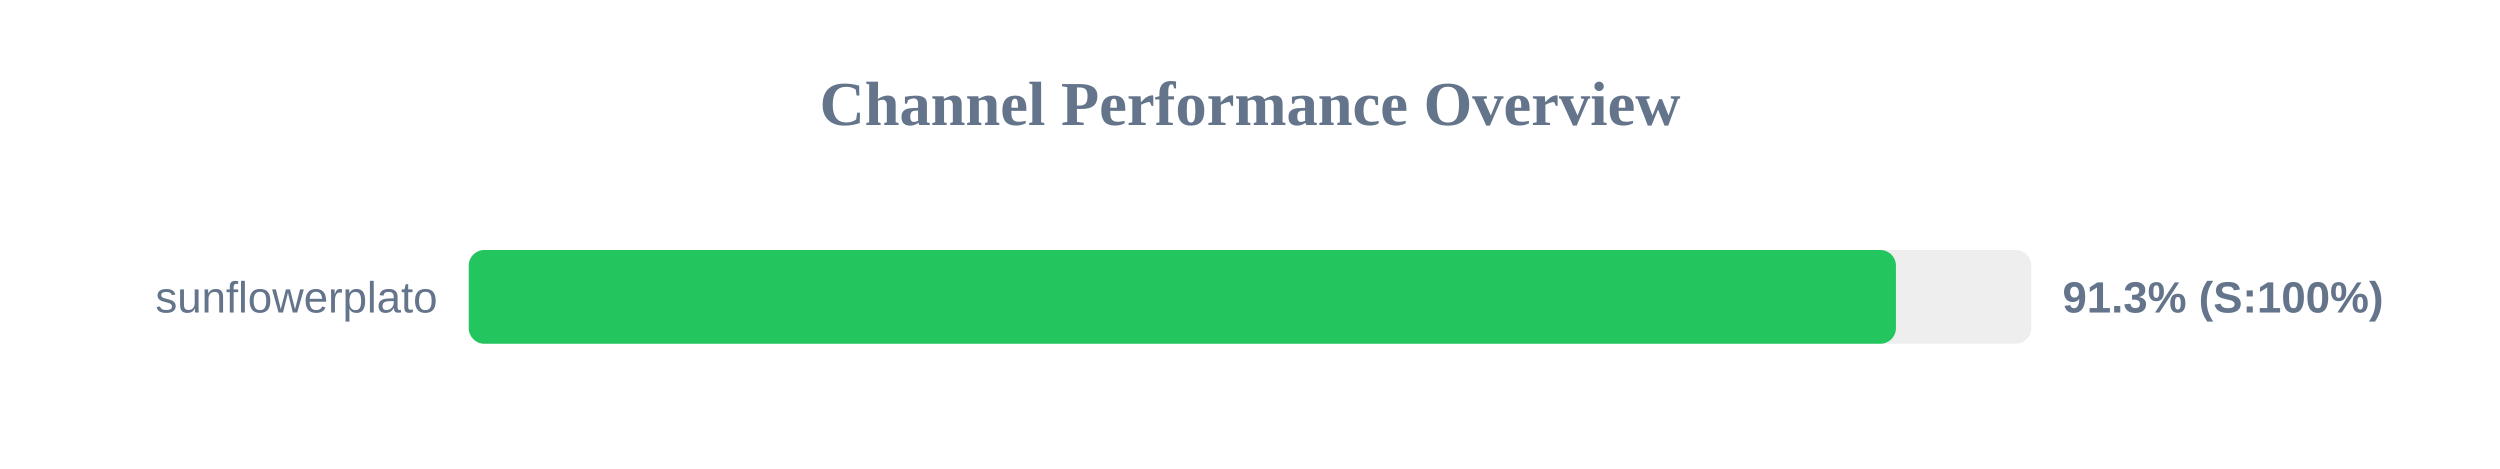
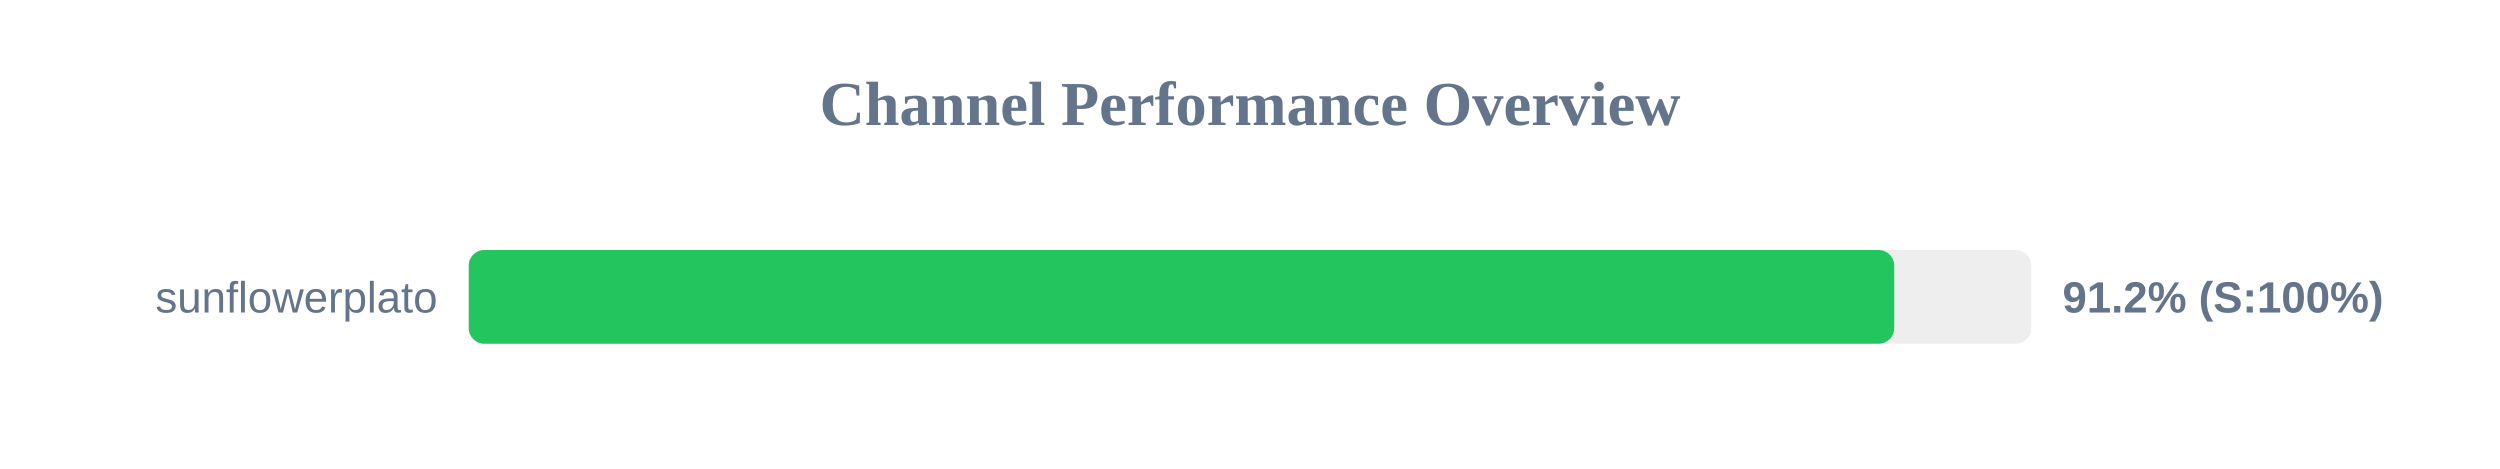
<svg xmlns="http://www.w3.org/2000/svg" width="800" height="150" version="1.1">
  <style>
        .row { font: 14px Arial; fill: #64748b; }
        .score { font: bold 14px Arial; fill: #64748b; }
    </style>
  <text x="400" y="40" text-anchor="middle" font-size="20px" font-weight="bold" fill="#64748b">Channel Performance Overview</text>
  <rect x="150" y="80" width="500" height="30" fill="#eee" rx="5" />
-   <rect x="150" y="80" width="456.7" height="30" fill="#22c55e" rx="5" />
+   <rect x="150" y="80" width="456.15" height="30" fill="#22c55e" rx="5" />
  <text x="140" y="100" text-anchor="end" class="row">sunflowerplato</text>
-   <text x="660" y="100" text-anchor="start" class="score">91.3% (S:100%)</text>
+   <text x="660" y="100" text-anchor="start" class="score">91.2% (S:100%)</text>
</svg>
